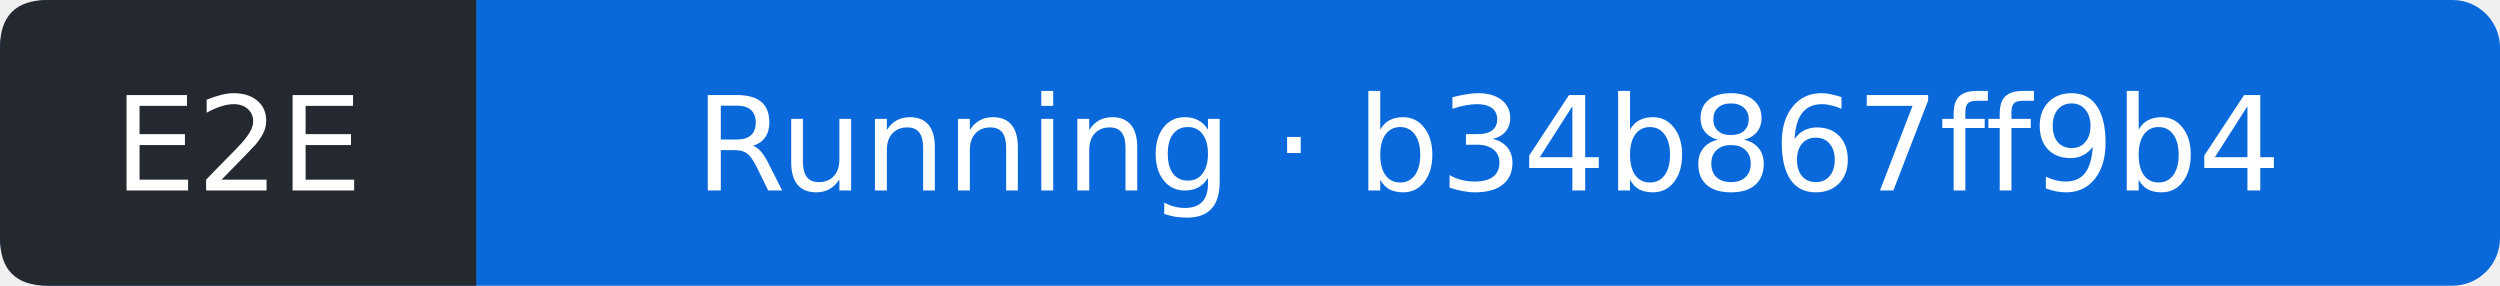
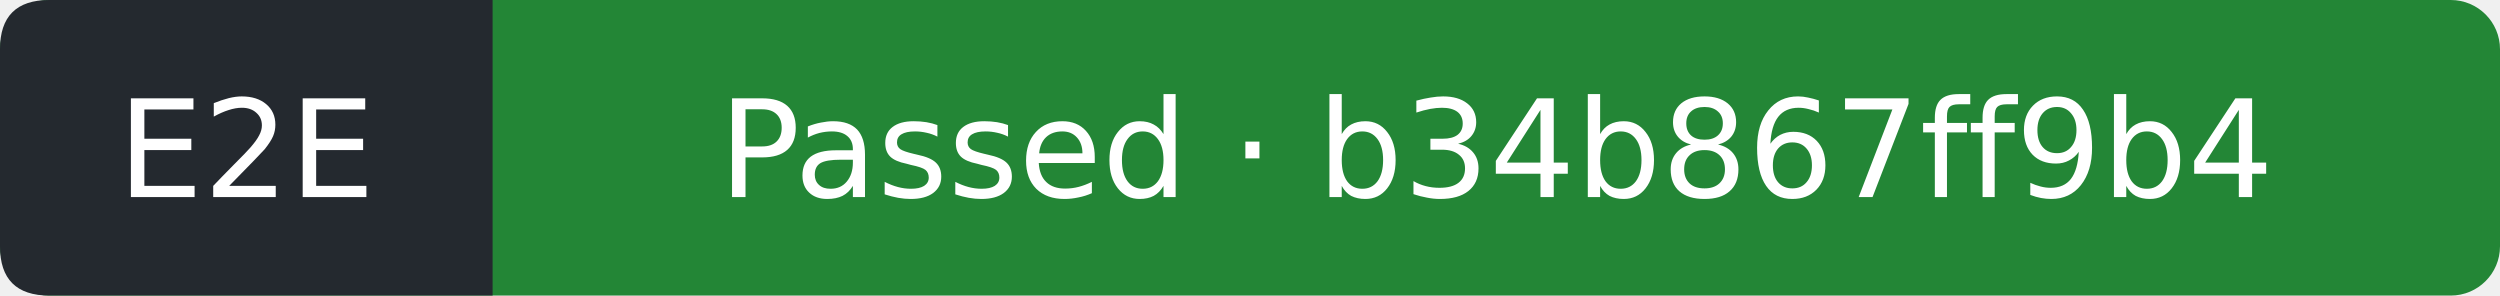
- <svg xmlns="http://www.w3.org/2000/svg" width="210" height="24" viewBox="0 0 210 24" role="img" aria-label="E2E: Running; covered commit b34b867ff9b4acee3f44b8b3cfda73ef6ef55876; observed 2026-11-11T00:01:21Z">
-   <rect width="210" height="24" rx="4" fill="#0969da" />
+ <svg xmlns="http://www.w3.org/2000/svg" width="203" height="24" viewBox="0 0 203 24" role="img" aria-label="E2E: Passed; covered commit b34b867ff9b4acee3f44b8b3cfda73ef6ef55876; observed 2026-11-11T00:01:48Z">
+   <rect width="203" height="24" rx="4" fill="#238636" />
  <path d="M4 0H40V24H4Q0 24 0 20V4Q0 0 4 0" fill="#24292f" />
  <g fill="#fff" text-anchor="middle" font-family="Verdana,DejaVu Sans,sans-serif" font-size="11">
    <text x="20" y="16">E2E</text>
-     <text x="125" y="16">Running · b34b867ff9b4</text>
+     <text x="121.5" y="16">Passed · b34b867ff9b4</text>
  </g>
</svg>
